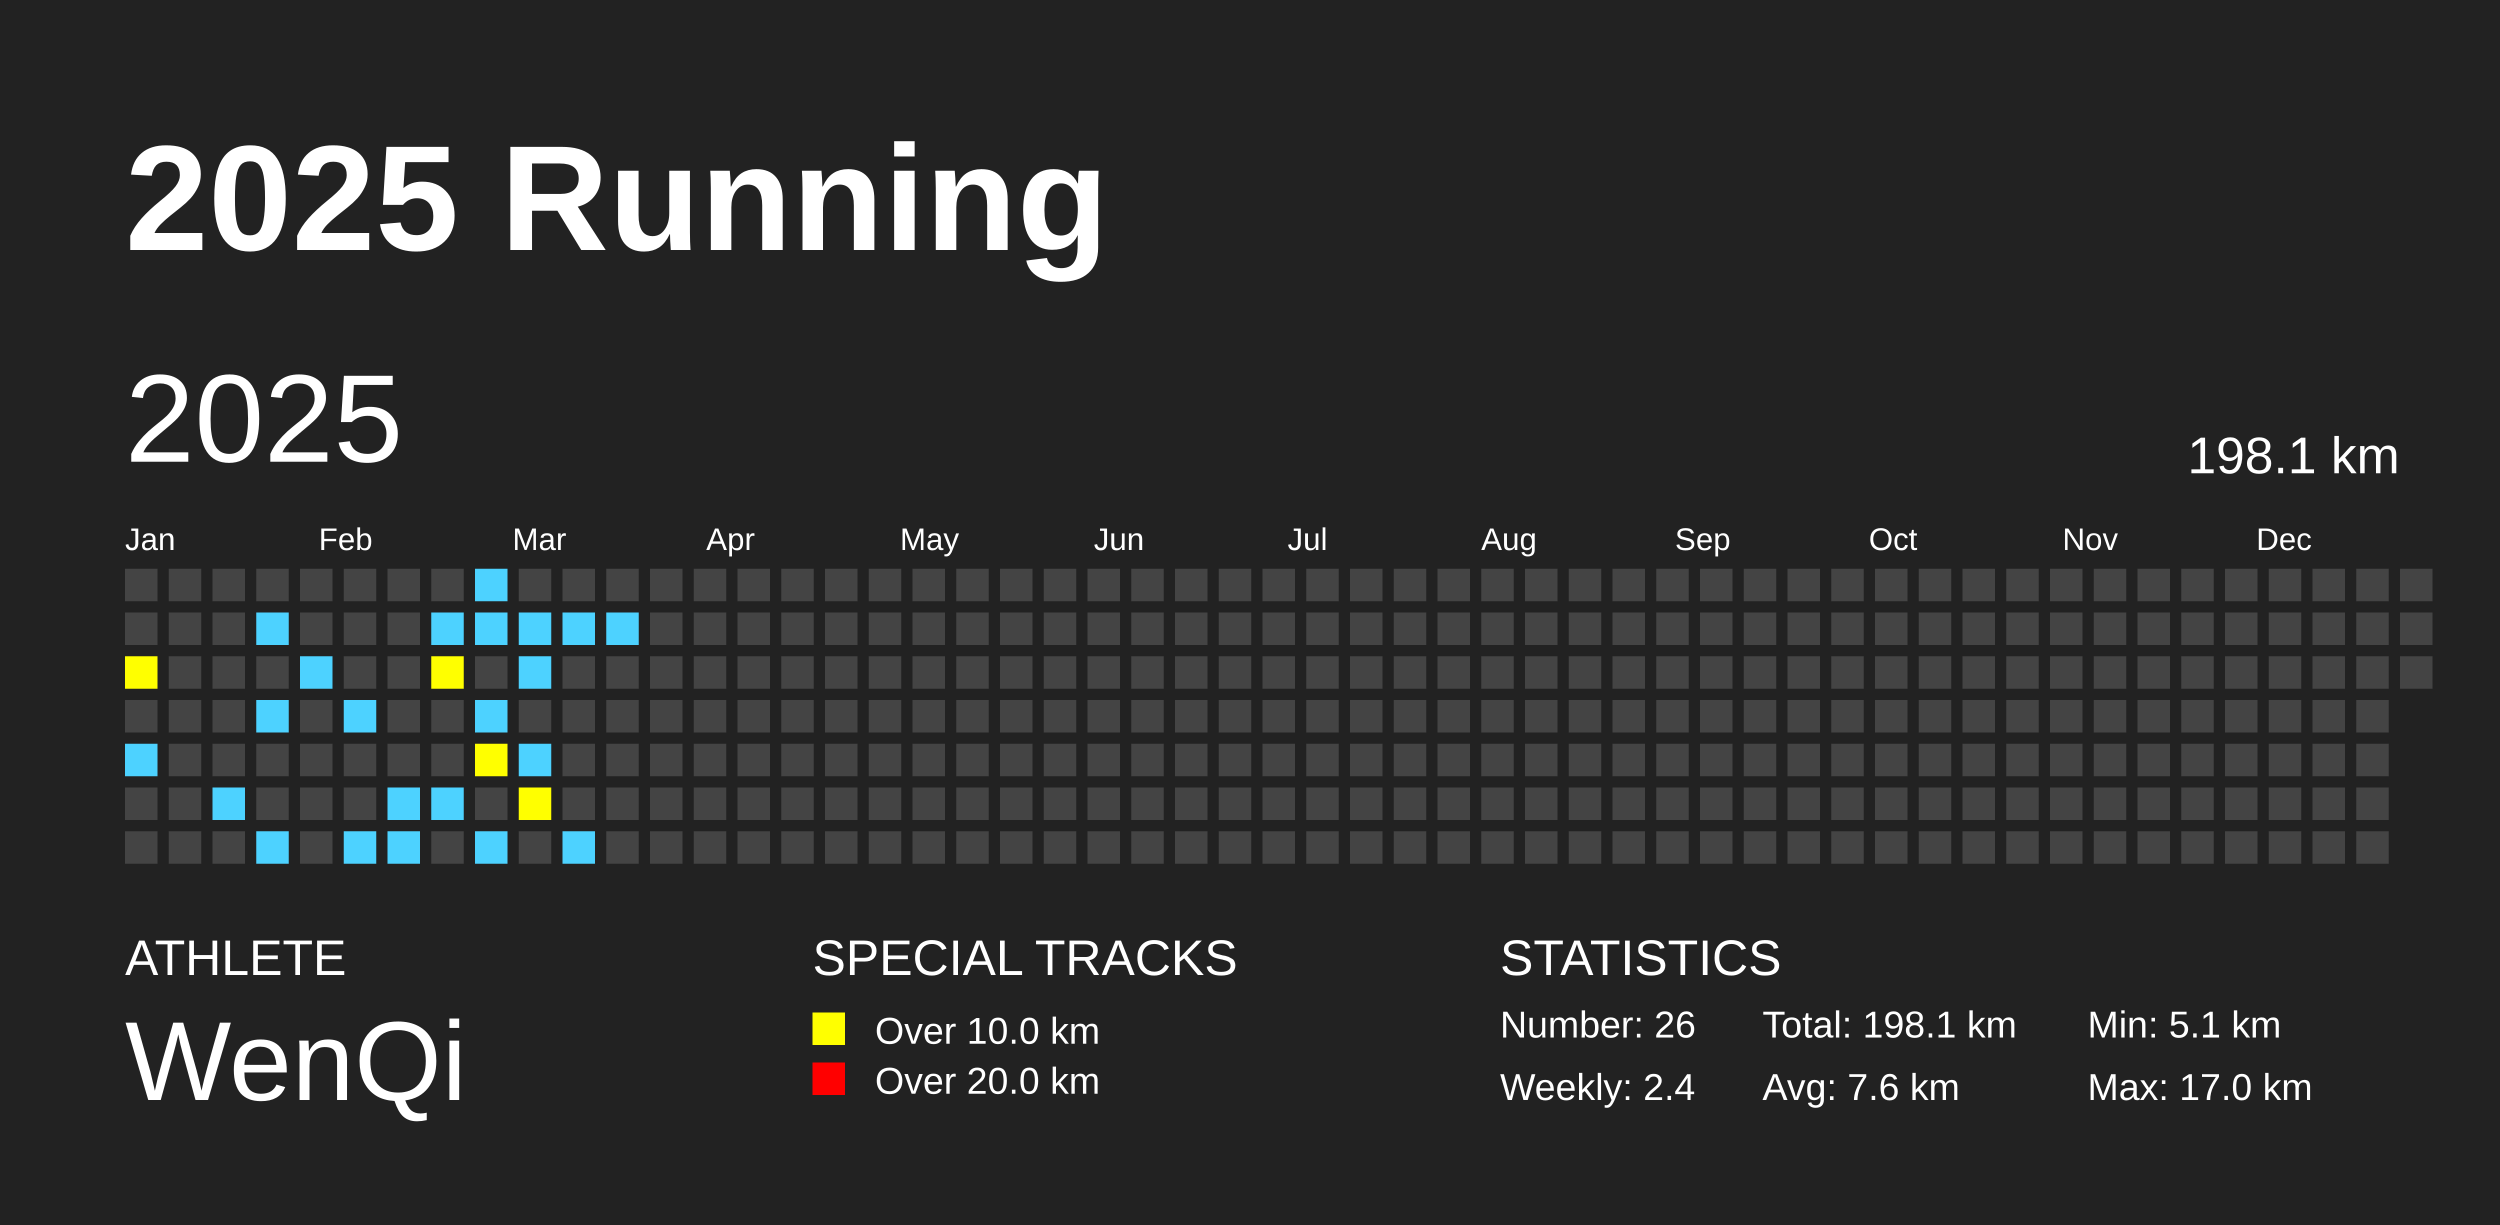
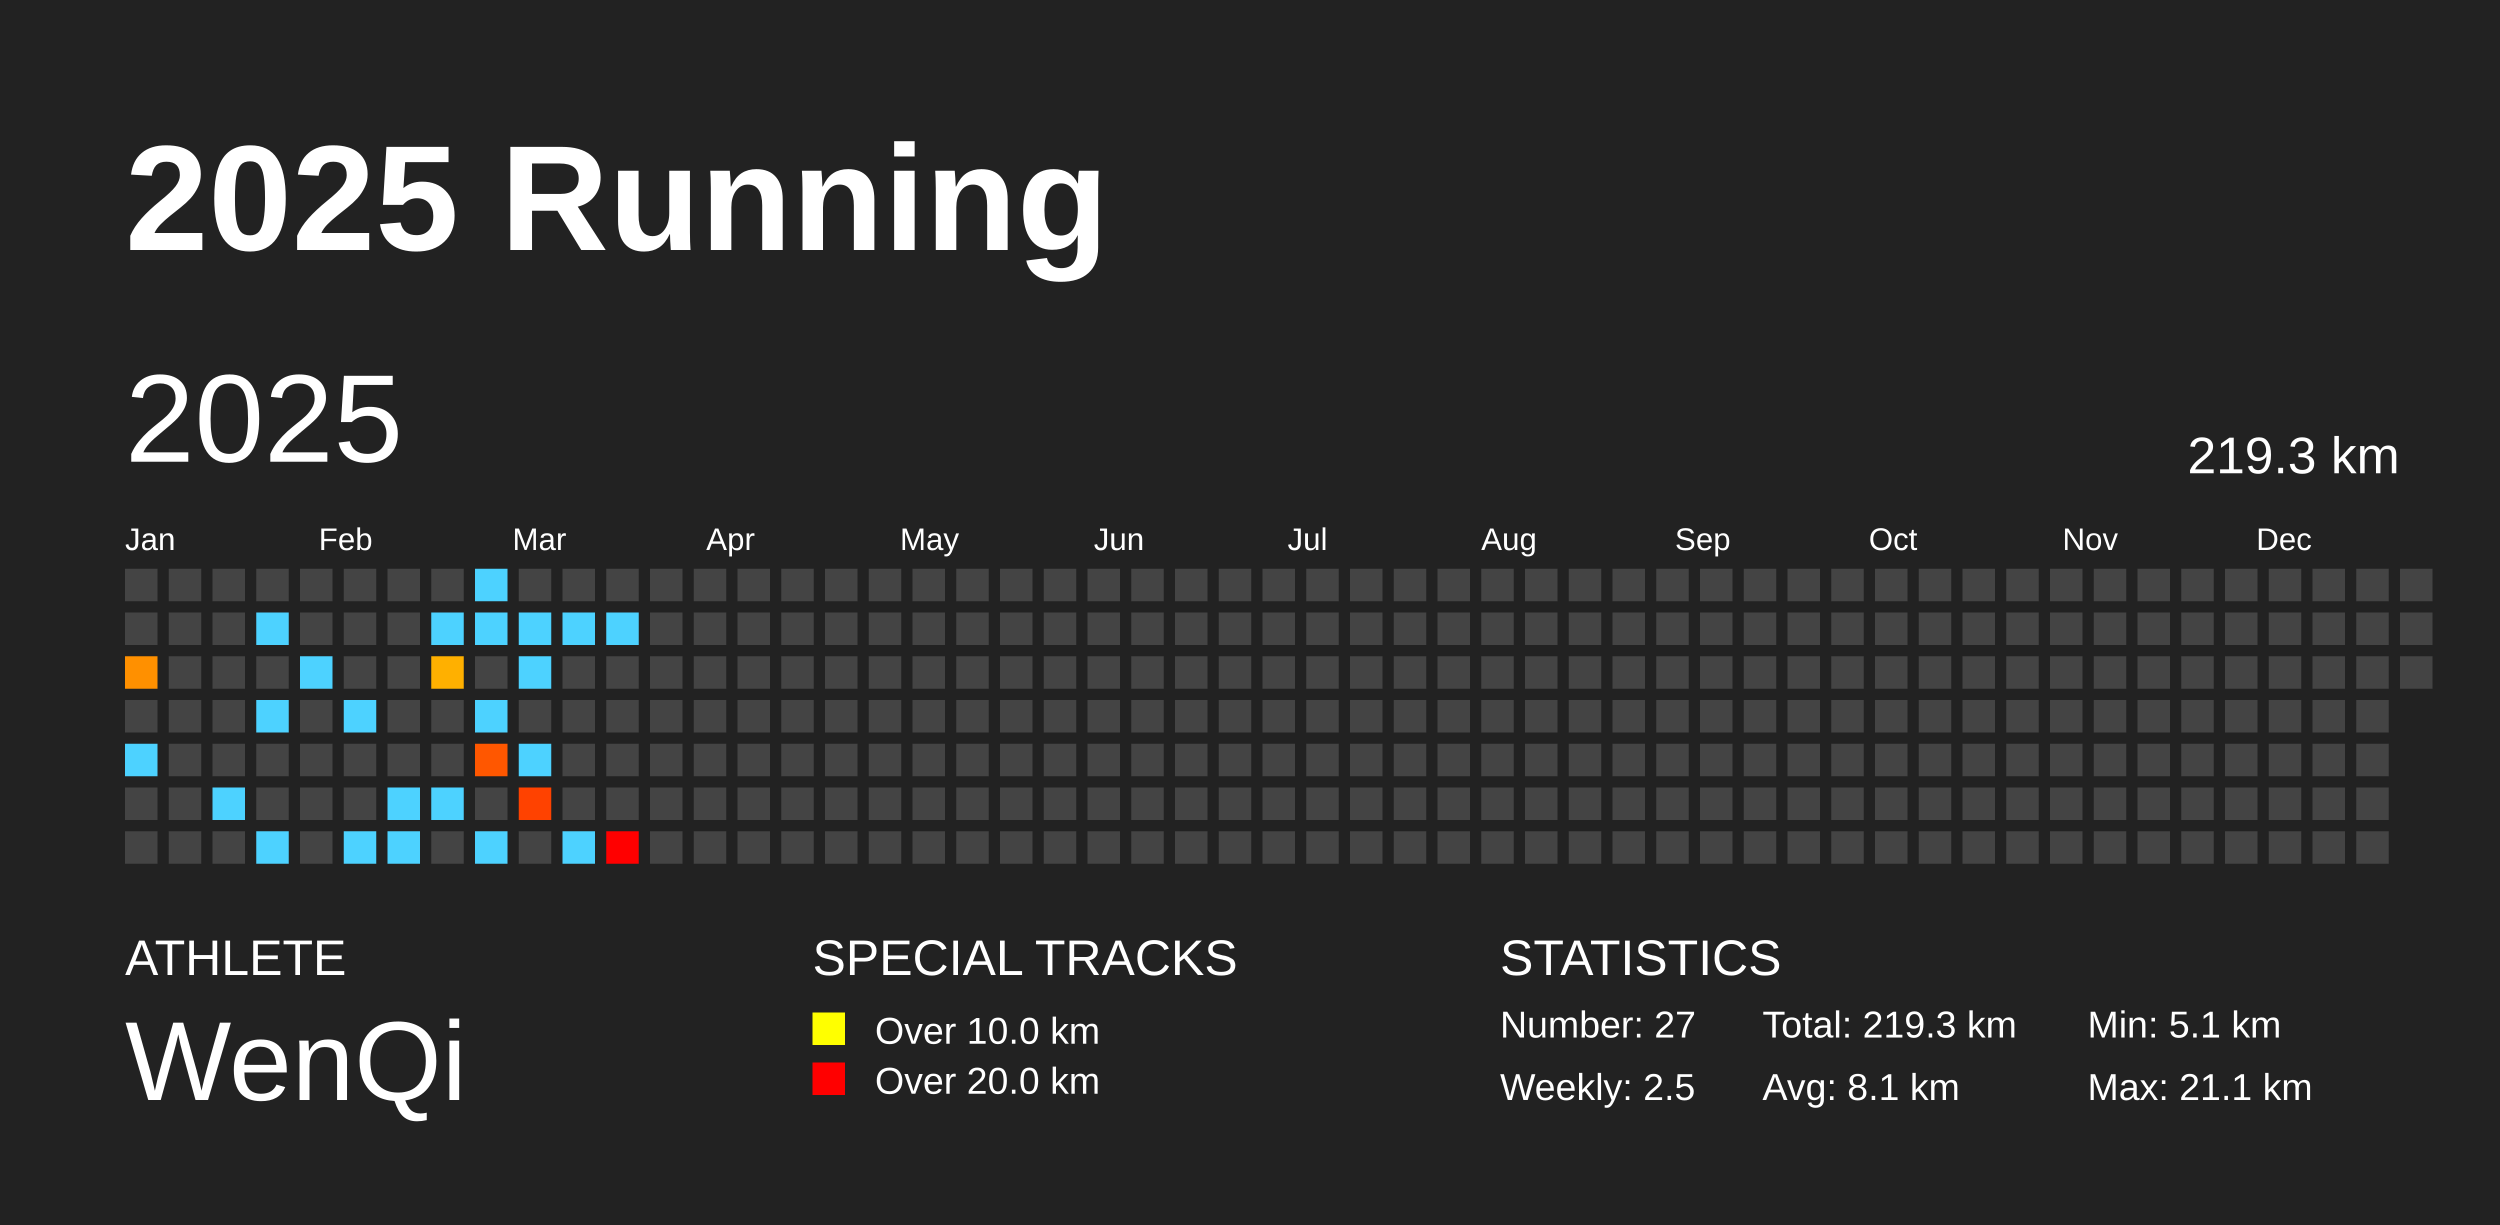
<svg xmlns="http://www.w3.org/2000/svg" baseProfile="full" height="98mm" version="1.1" viewBox="0,0,200,98" width="200mm">
  <defs />
  <rect fill="#222222" height="98" width="200" x="0" y="0" />
  <text fill="#FFFFFF" style="font-size:12px; font-family:Arial; font-weight:bold;" x="10" y="20">2025 Running</text>
  <text fill="#FFFFFF" style="font-size:4px; font-family:Arial" x="10" y="78">ATHLETE</text>
  <text fill="#FFFFFF" style="font-size:9px; font-family:Arial" x="10" y="88">WenQi</text>
  <text fill="#FFFFFF" style="font-size:4px; font-family:Arial" x="65" y="78">SPECIAL TRACKS</text>
  <rect fill="yellow" height="2.6" width="2.6" x="65" y="81" />
  <text fill="#FFFFFF" style="font-size:3px; font-family:Arial" x="70" y="83.5">Over 10.0 km</text>
  <rect fill="red" height="2.6" width="2.6" x="65" y="85" />
  <text fill="#FFFFFF" style="font-size:3px; font-family:Arial" x="70" y="87.5">Over 20.0 km</text>
  <text fill="#FFFFFF" style="font-size:4px; font-family:Arial" x="120" y="78">STATISTICS</text>
-   <text fill="#FFFFFF" style="font-size:3px; font-family:Arial" x="120" y="83">Number: 26</text>
-   <text fill="#FFFFFF" style="font-size:3px; font-family:Arial" x="120" y="88">Weekly: 2.4</text>
-   <text fill="#FFFFFF" style="font-size:3px; font-family:Arial" x="141" y="83">Total: 198.1 km</text>
-   <text fill="#FFFFFF" style="font-size:3px; font-family:Arial" x="141" y="88">Avg: 7.6 km</text>
+   <text fill="#FFFFFF" style="font-size:3px; font-family:Arial" x="120" y="83">Number: 27</text>
+   <text fill="#FFFFFF" style="font-size:3px; font-family:Arial" x="120" y="88">Weekly: 2.5</text>
+   <text fill="#FFFFFF" style="font-size:3px; font-family:Arial" x="141" y="83">Total: 219.3 km</text>
+   <text fill="#FFFFFF" style="font-size:3px; font-family:Arial" x="141" y="88">Avg: 8.1 km</text>
  <text fill="#FFFFFF" style="font-size:3px; font-family:Arial" x="167" y="83">Min: 5.1 km</text>
-   <text fill="#FFFFFF" style="font-size:3px; font-family:Arial" x="167" y="88">Max: 17.0 km</text>
+   <text fill="#FFFFFF" style="font-size:3px; font-family:Arial" x="167" y="88">Max: 21.1 km</text>
  <text dominant-baseline="hanging" fill="#FFFFFF" style="font-size:10.0px; font-family:Arial;" x="10" y="30">2025</text>
-   <text dominant-baseline="hanging" fill="#FFFFFF" style="font-size:4.125px; font-family:Arial;" x="175" y="35">198.1 km</text>
+   <text dominant-baseline="hanging" fill="#FFFFFF" style="font-size:4.125px; font-family:Arial;" x="175" y="35">219.3 km</text>
  <text fill="#FFFFFF" style="font-size:2.5px; font-family:Arial" x="10.0" y="44">Jan</text>
  <text fill="#FFFFFF" style="font-size:2.5px; font-family:Arial" x="25.5" y="44">Feb</text>
  <text fill="#FFFFFF" style="font-size:2.5px; font-family:Arial" x="41.0" y="44">Mar</text>
  <text fill="#FFFFFF" style="font-size:2.5px; font-family:Arial" x="56.5" y="44">Apr</text>
  <text fill="#FFFFFF" style="font-size:2.5px; font-family:Arial" x="72.0" y="44">May</text>
  <text fill="#FFFFFF" style="font-size:2.5px; font-family:Arial" x="87.5" y="44">Jun</text>
  <text fill="#FFFFFF" style="font-size:2.5px; font-family:Arial" x="103.0" y="44">Jul</text>
  <text fill="#FFFFFF" style="font-size:2.5px; font-family:Arial" x="118.5" y="44">Aug</text>
  <text fill="#FFFFFF" style="font-size:2.5px; font-family:Arial" x="134.0" y="44">Sep</text>
  <text fill="#FFFFFF" style="font-size:2.5px; font-family:Arial" x="149.5" y="44">Oct</text>
  <text fill="#FFFFFF" style="font-size:2.5px; font-family:Arial" x="165.0" y="44">Nov</text>
  <text fill="#FFFFFF" style="font-size:2.5px; font-family:Arial" x="180.5" y="44">Dec</text>
  <rect fill="#444444" height="2.6" width="2.6" x="10.0" y="45.5" />
  <rect fill="#444444" height="2.6" width="2.6" x="10.0" y="49.0" />
-   <rect fill="yellow" height="2.6" width="2.6" x="10.0" y="52.5" />
+   <rect fill="#ff9000" height="2.6" width="2.6" x="10.0" y="52.5" />
  <rect fill="#444444" height="2.6" width="2.6" x="10.0" y="56.0" />
-   <rect fill="#4DD2FF" height="2.6" width="2.6" x="10.0" y="59.5" />
+   <rect fill="#4dd2ff" height="2.6" width="2.6" x="10.0" y="59.5" />
  <rect fill="#444444" height="2.6" width="2.6" x="10.0" y="63.0" />
  <rect fill="#444444" height="2.6" width="2.6" x="10.0" y="66.5" />
  <rect fill="#444444" height="2.6" width="2.6" x="13.5" y="45.5" />
  <rect fill="#444444" height="2.6" width="2.6" x="13.5" y="49.0" />
  <rect fill="#444444" height="2.6" width="2.6" x="13.5" y="52.5" />
  <rect fill="#444444" height="2.6" width="2.6" x="13.5" y="56.0" />
  <rect fill="#444444" height="2.6" width="2.6" x="13.5" y="59.5" />
  <rect fill="#444444" height="2.6" width="2.6" x="13.5" y="63.0" />
  <rect fill="#444444" height="2.6" width="2.6" x="13.5" y="66.5" />
  <rect fill="#444444" height="2.6" width="2.6" x="17.0" y="45.5" />
  <rect fill="#444444" height="2.6" width="2.6" x="17.0" y="49.0" />
  <rect fill="#444444" height="2.6" width="2.6" x="17.0" y="52.5" />
  <rect fill="#444444" height="2.6" width="2.6" x="17.0" y="56.0" />
  <rect fill="#444444" height="2.6" width="2.6" x="17.0" y="59.5" />
-   <rect fill="#4DD2FF" height="2.6" width="2.6" x="17.0" y="63.0" />
+   <rect fill="#4dd2ff" height="2.6" width="2.6" x="17.0" y="63.0" />
  <rect fill="#444444" height="2.6" width="2.6" x="17.0" y="66.5" />
  <rect fill="#444444" height="2.6" width="2.6" x="20.5" y="45.5" />
-   <rect fill="#4DD2FF" height="2.6" width="2.6" x="20.5" y="49.0" />
+   <rect fill="#4dd2ff" height="2.6" width="2.6" x="20.5" y="49.0" />
  <rect fill="#444444" height="2.6" width="2.6" x="20.5" y="52.5" />
-   <rect fill="#4DD2FF" height="2.6" width="2.6" x="20.5" y="56.0" />
+   <rect fill="#4dd2ff" height="2.6" width="2.6" x="20.5" y="56.0" />
  <rect fill="#444444" height="2.6" width="2.6" x="20.5" y="59.5" />
  <rect fill="#444444" height="2.6" width="2.6" x="20.5" y="63.0" />
-   <rect fill="#4DD2FF" height="2.6" width="2.6" x="20.5" y="66.5" />
+   <rect fill="#4dd2ff" height="2.6" width="2.6" x="20.5" y="66.5" />
  <rect fill="#444444" height="2.6" width="2.6" x="24.0" y="45.5" />
  <rect fill="#444444" height="2.6" width="2.6" x="24.0" y="49.0" />
-   <rect fill="#4DD2FF" height="2.6" width="2.6" x="24.0" y="52.5" />
+   <rect fill="#4dd2ff" height="2.6" width="2.6" x="24.0" y="52.5" />
  <rect fill="#444444" height="2.6" width="2.6" x="24.0" y="56.0" />
  <rect fill="#444444" height="2.6" width="2.6" x="24.0" y="59.5" />
  <rect fill="#444444" height="2.6" width="2.6" x="24.0" y="63.0" />
  <rect fill="#444444" height="2.6" width="2.6" x="24.0" y="66.5" />
  <rect fill="#444444" height="2.6" width="2.6" x="27.5" y="45.5" />
  <rect fill="#444444" height="2.6" width="2.6" x="27.5" y="49.0" />
  <rect fill="#444444" height="2.6" width="2.6" x="27.5" y="52.5" />
-   <rect fill="#4DD2FF" height="2.6" width="2.6" x="27.5" y="56.0" />
+   <rect fill="#4dd2ff" height="2.6" width="2.6" x="27.5" y="56.0" />
  <rect fill="#444444" height="2.6" width="2.6" x="27.5" y="59.5" />
  <rect fill="#444444" height="2.6" width="2.6" x="27.5" y="63.0" />
-   <rect fill="#4DD2FF" height="2.6" width="2.6" x="27.5" y="66.5" />
+   <rect fill="#4dd2ff" height="2.6" width="2.6" x="27.5" y="66.5" />
  <rect fill="#444444" height="2.6" width="2.6" x="31.0" y="45.5" />
  <rect fill="#444444" height="2.6" width="2.6" x="31.0" y="49.0" />
  <rect fill="#444444" height="2.6" width="2.6" x="31.0" y="52.5" />
  <rect fill="#444444" height="2.6" width="2.6" x="31.0" y="56.0" />
  <rect fill="#444444" height="2.6" width="2.6" x="31.0" y="59.5" />
-   <rect fill="#4DD2FF" height="2.6" width="2.6" x="31.0" y="63.0" />
-   <rect fill="#4DD2FF" height="2.6" width="2.6" x="31.0" y="66.5" />
+   <rect fill="#4dd2ff" height="2.6" width="2.6" x="31.0" y="63.0" />
+   <rect fill="#4dd2ff" height="2.6" width="2.6" x="31.0" y="66.5" />
  <rect fill="#444444" height="2.6" width="2.6" x="34.5" y="45.5" />
-   <rect fill="#4DD2FF" height="2.6" width="2.6" x="34.5" y="49.0" />
-   <rect fill="yellow" height="2.6" width="2.6" x="34.5" y="52.5" />
+   <rect fill="#4dd2ff" height="2.6" width="2.6" x="34.5" y="49.0" />
+   <rect fill="#ffb000" height="2.6" width="2.6" x="34.5" y="52.5" />
  <rect fill="#444444" height="2.6" width="2.6" x="34.5" y="56.0" />
  <rect fill="#444444" height="2.6" width="2.6" x="34.5" y="59.5" />
-   <rect fill="#4DD2FF" height="2.6" width="2.6" x="34.5" y="63.0" />
+   <rect fill="#4dd2ff" height="2.6" width="2.6" x="34.5" y="63.0" />
  <rect fill="#444444" height="2.6" width="2.6" x="34.5" y="66.5" />
-   <rect fill="#4DD2FF" height="2.6" width="2.6" x="38.0" y="45.5" />
-   <rect fill="#4DD2FF" height="2.6" width="2.6" x="38.0" y="49.0" />
+   <rect fill="#4dd2ff" height="2.6" width="2.6" x="38.0" y="45.5" />
+   <rect fill="#4dd2ff" height="2.6" width="2.6" x="38.0" y="49.0" />
  <rect fill="#444444" height="2.6" width="2.6" x="38.0" y="52.5" />
-   <rect fill="#4DD2FF" height="2.6" width="2.6" x="38.0" y="56.0" />
-   <rect fill="yellow" height="2.6" width="2.6" x="38.0" y="59.5" />
+   <rect fill="#4dd2ff" height="2.6" width="2.6" x="38.0" y="56.0" />
+   <rect fill="#ff5700" height="2.6" width="2.6" x="38.0" y="59.5" />
  <rect fill="#444444" height="2.6" width="2.6" x="38.0" y="63.0" />
-   <rect fill="#4DD2FF" height="2.6" width="2.6" x="38.0" y="66.5" />
+   <rect fill="#4dd2ff" height="2.6" width="2.6" x="38.0" y="66.5" />
  <rect fill="#444444" height="2.6" width="2.6" x="41.5" y="45.5" />
-   <rect fill="#4DD2FF" height="2.6" width="2.6" x="41.5" y="49.0" />
-   <rect fill="#4DD2FF" height="2.6" width="2.6" x="41.5" y="52.5" />
+   <rect fill="#4dd2ff" height="2.6" width="2.6" x="41.5" y="49.0" />
+   <rect fill="#4dd2ff" height="2.6" width="2.6" x="41.5" y="52.5" />
  <rect fill="#444444" height="2.6" width="2.6" x="41.5" y="56.0" />
-   <rect fill="#4DD2FF" height="2.6" width="2.6" x="41.5" y="59.5" />
-   <rect fill="yellow" height="2.6" width="2.6" x="41.5" y="63.0" />
+   <rect fill="#4dd2ff" height="2.6" width="2.6" x="41.5" y="59.5" />
+   <rect fill="#ff4200" height="2.6" width="2.6" x="41.5" y="63.0" />
  <rect fill="#444444" height="2.6" width="2.6" x="41.5" y="66.5" />
  <rect fill="#444444" height="2.6" width="2.6" x="45.0" y="45.5" />
-   <rect fill="#4DD2FF" height="2.6" width="2.6" x="45.0" y="49.0" />
+   <rect fill="#4dd2ff" height="2.6" width="2.6" x="45.0" y="49.0" />
  <rect fill="#444444" height="2.6" width="2.6" x="45.0" y="52.5" />
  <rect fill="#444444" height="2.6" width="2.6" x="45.0" y="56.0" />
  <rect fill="#444444" height="2.6" width="2.6" x="45.0" y="59.5" />
  <rect fill="#444444" height="2.6" width="2.6" x="45.0" y="63.0" />
-   <rect fill="#4DD2FF" height="2.6" width="2.6" x="45.0" y="66.5" />
+   <rect fill="#4dd2ff" height="2.6" width="2.6" x="45.0" y="66.5" />
  <rect fill="#444444" height="2.6" width="2.6" x="48.5" y="45.5" />
-   <rect fill="#4DD2FF" height="2.6" width="2.6" x="48.5" y="49.0" />
+   <rect fill="#4dd2ff" height="2.6" width="2.6" x="48.5" y="49.0" />
  <rect fill="#444444" height="2.6" width="2.6" x="48.5" y="52.5" />
  <rect fill="#444444" height="2.6" width="2.6" x="48.5" y="56.0" />
  <rect fill="#444444" height="2.6" width="2.6" x="48.5" y="59.5" />
  <rect fill="#444444" height="2.6" width="2.6" x="48.5" y="63.0" />
-   <rect fill="#444444" height="2.6" width="2.6" x="48.5" y="66.5" />
+   <rect fill="red" height="2.6" width="2.6" x="48.5" y="66.5" />
  <rect fill="#444444" height="2.6" width="2.6" x="52.0" y="45.5" />
  <rect fill="#444444" height="2.6" width="2.6" x="52.0" y="49.0" />
  <rect fill="#444444" height="2.6" width="2.6" x="52.0" y="52.5" />
  <rect fill="#444444" height="2.6" width="2.6" x="52.0" y="56.0" />
  <rect fill="#444444" height="2.6" width="2.6" x="52.0" y="59.5" />
  <rect fill="#444444" height="2.6" width="2.6" x="52.0" y="63.0" />
  <rect fill="#444444" height="2.6" width="2.6" x="52.0" y="66.5" />
  <rect fill="#444444" height="2.6" width="2.6" x="55.5" y="45.5" />
  <rect fill="#444444" height="2.6" width="2.6" x="55.5" y="49.0" />
  <rect fill="#444444" height="2.6" width="2.6" x="55.5" y="52.5" />
  <rect fill="#444444" height="2.6" width="2.6" x="55.5" y="56.0" />
  <rect fill="#444444" height="2.6" width="2.6" x="55.5" y="59.5" />
  <rect fill="#444444" height="2.6" width="2.6" x="55.5" y="63.0" />
  <rect fill="#444444" height="2.6" width="2.6" x="55.5" y="66.5" />
  <rect fill="#444444" height="2.6" width="2.6" x="59.0" y="45.5" />
  <rect fill="#444444" height="2.6" width="2.6" x="59.0" y="49.0" />
  <rect fill="#444444" height="2.6" width="2.6" x="59.0" y="52.5" />
  <rect fill="#444444" height="2.6" width="2.6" x="59.0" y="56.0" />
  <rect fill="#444444" height="2.6" width="2.6" x="59.0" y="59.5" />
  <rect fill="#444444" height="2.6" width="2.6" x="59.0" y="63.0" />
  <rect fill="#444444" height="2.6" width="2.6" x="59.0" y="66.5" />
  <rect fill="#444444" height="2.6" width="2.6" x="62.5" y="45.5" />
  <rect fill="#444444" height="2.6" width="2.6" x="62.5" y="49.0" />
  <rect fill="#444444" height="2.6" width="2.6" x="62.5" y="52.5" />
  <rect fill="#444444" height="2.6" width="2.6" x="62.5" y="56.0" />
  <rect fill="#444444" height="2.6" width="2.6" x="62.5" y="59.5" />
  <rect fill="#444444" height="2.6" width="2.6" x="62.5" y="63.0" />
  <rect fill="#444444" height="2.6" width="2.6" x="62.5" y="66.5" />
  <rect fill="#444444" height="2.6" width="2.6" x="66.0" y="45.5" />
  <rect fill="#444444" height="2.6" width="2.6" x="66.0" y="49.0" />
  <rect fill="#444444" height="2.6" width="2.6" x="66.0" y="52.5" />
  <rect fill="#444444" height="2.6" width="2.6" x="66.0" y="56.0" />
  <rect fill="#444444" height="2.6" width="2.6" x="66.0" y="59.5" />
  <rect fill="#444444" height="2.6" width="2.6" x="66.0" y="63.0" />
  <rect fill="#444444" height="2.6" width="2.6" x="66.0" y="66.5" />
  <rect fill="#444444" height="2.6" width="2.6" x="69.5" y="45.5" />
  <rect fill="#444444" height="2.6" width="2.6" x="69.5" y="49.0" />
  <rect fill="#444444" height="2.6" width="2.6" x="69.5" y="52.5" />
  <rect fill="#444444" height="2.6" width="2.6" x="69.5" y="56.0" />
  <rect fill="#444444" height="2.6" width="2.6" x="69.5" y="59.5" />
  <rect fill="#444444" height="2.6" width="2.6" x="69.5" y="63.0" />
  <rect fill="#444444" height="2.6" width="2.6" x="69.5" y="66.5" />
  <rect fill="#444444" height="2.6" width="2.6" x="73.0" y="45.5" />
  <rect fill="#444444" height="2.6" width="2.6" x="73.0" y="49.0" />
  <rect fill="#444444" height="2.6" width="2.6" x="73.0" y="52.5" />
  <rect fill="#444444" height="2.6" width="2.6" x="73.0" y="56.0" />
  <rect fill="#444444" height="2.6" width="2.6" x="73.0" y="59.5" />
  <rect fill="#444444" height="2.6" width="2.6" x="73.0" y="63.0" />
  <rect fill="#444444" height="2.6" width="2.6" x="73.0" y="66.5" />
  <rect fill="#444444" height="2.6" width="2.6" x="76.5" y="45.5" />
  <rect fill="#444444" height="2.6" width="2.6" x="76.5" y="49.0" />
  <rect fill="#444444" height="2.6" width="2.6" x="76.5" y="52.5" />
  <rect fill="#444444" height="2.6" width="2.6" x="76.5" y="56.0" />
  <rect fill="#444444" height="2.6" width="2.6" x="76.5" y="59.5" />
  <rect fill="#444444" height="2.6" width="2.6" x="76.5" y="63.0" />
  <rect fill="#444444" height="2.6" width="2.6" x="76.5" y="66.5" />
  <rect fill="#444444" height="2.6" width="2.6" x="80.0" y="45.5" />
  <rect fill="#444444" height="2.6" width="2.6" x="80.0" y="49.0" />
  <rect fill="#444444" height="2.6" width="2.6" x="80.0" y="52.5" />
  <rect fill="#444444" height="2.6" width="2.6" x="80.0" y="56.0" />
  <rect fill="#444444" height="2.6" width="2.6" x="80.0" y="59.5" />
  <rect fill="#444444" height="2.6" width="2.6" x="80.0" y="63.0" />
  <rect fill="#444444" height="2.6" width="2.6" x="80.0" y="66.5" />
  <rect fill="#444444" height="2.6" width="2.6" x="83.5" y="45.5" />
  <rect fill="#444444" height="2.6" width="2.6" x="83.5" y="49.0" />
  <rect fill="#444444" height="2.6" width="2.6" x="83.5" y="52.5" />
  <rect fill="#444444" height="2.6" width="2.6" x="83.5" y="56.0" />
  <rect fill="#444444" height="2.6" width="2.6" x="83.5" y="59.5" />
  <rect fill="#444444" height="2.6" width="2.6" x="83.5" y="63.0" />
  <rect fill="#444444" height="2.6" width="2.6" x="83.5" y="66.5" />
  <rect fill="#444444" height="2.6" width="2.6" x="87.0" y="45.5" />
  <rect fill="#444444" height="2.6" width="2.6" x="87.0" y="49.0" />
  <rect fill="#444444" height="2.6" width="2.6" x="87.0" y="52.5" />
  <rect fill="#444444" height="2.6" width="2.6" x="87.0" y="56.0" />
  <rect fill="#444444" height="2.6" width="2.6" x="87.0" y="59.5" />
  <rect fill="#444444" height="2.6" width="2.6" x="87.0" y="63.0" />
  <rect fill="#444444" height="2.6" width="2.6" x="87.0" y="66.5" />
  <rect fill="#444444" height="2.6" width="2.6" x="90.5" y="45.5" />
  <rect fill="#444444" height="2.6" width="2.6" x="90.5" y="49.0" />
  <rect fill="#444444" height="2.6" width="2.6" x="90.5" y="52.5" />
  <rect fill="#444444" height="2.6" width="2.6" x="90.5" y="56.0" />
  <rect fill="#444444" height="2.6" width="2.6" x="90.5" y="59.5" />
  <rect fill="#444444" height="2.6" width="2.6" x="90.5" y="63.0" />
  <rect fill="#444444" height="2.6" width="2.6" x="90.5" y="66.5" />
  <rect fill="#444444" height="2.6" width="2.6" x="94.0" y="45.5" />
  <rect fill="#444444" height="2.6" width="2.6" x="94.0" y="49.0" />
  <rect fill="#444444" height="2.6" width="2.6" x="94.0" y="52.5" />
  <rect fill="#444444" height="2.6" width="2.6" x="94.0" y="56.0" />
  <rect fill="#444444" height="2.6" width="2.6" x="94.0" y="59.5" />
  <rect fill="#444444" height="2.6" width="2.6" x="94.0" y="63.0" />
  <rect fill="#444444" height="2.6" width="2.6" x="94.0" y="66.5" />
  <rect fill="#444444" height="2.6" width="2.6" x="97.5" y="45.5" />
  <rect fill="#444444" height="2.6" width="2.6" x="97.5" y="49.0" />
  <rect fill="#444444" height="2.6" width="2.6" x="97.5" y="52.5" />
  <rect fill="#444444" height="2.6" width="2.6" x="97.5" y="56.0" />
  <rect fill="#444444" height="2.6" width="2.6" x="97.5" y="59.5" />
  <rect fill="#444444" height="2.6" width="2.6" x="97.5" y="63.0" />
  <rect fill="#444444" height="2.6" width="2.6" x="97.5" y="66.5" />
  <rect fill="#444444" height="2.6" width="2.6" x="101.0" y="45.5" />
  <rect fill="#444444" height="2.6" width="2.6" x="101.0" y="49.0" />
  <rect fill="#444444" height="2.6" width="2.6" x="101.0" y="52.5" />
  <rect fill="#444444" height="2.6" width="2.6" x="101.0" y="56.0" />
  <rect fill="#444444" height="2.6" width="2.6" x="101.0" y="59.5" />
  <rect fill="#444444" height="2.6" width="2.6" x="101.0" y="63.0" />
  <rect fill="#444444" height="2.6" width="2.6" x="101.0" y="66.5" />
  <rect fill="#444444" height="2.6" width="2.6" x="104.5" y="45.5" />
  <rect fill="#444444" height="2.6" width="2.6" x="104.5" y="49.0" />
  <rect fill="#444444" height="2.6" width="2.6" x="104.5" y="52.5" />
  <rect fill="#444444" height="2.6" width="2.6" x="104.5" y="56.0" />
  <rect fill="#444444" height="2.6" width="2.6" x="104.5" y="59.5" />
  <rect fill="#444444" height="2.6" width="2.6" x="104.5" y="63.0" />
  <rect fill="#444444" height="2.6" width="2.6" x="104.5" y="66.5" />
  <rect fill="#444444" height="2.6" width="2.6" x="108.0" y="45.5" />
  <rect fill="#444444" height="2.6" width="2.6" x="108.0" y="49.0" />
  <rect fill="#444444" height="2.6" width="2.6" x="108.0" y="52.5" />
  <rect fill="#444444" height="2.6" width="2.6" x="108.0" y="56.0" />
  <rect fill="#444444" height="2.6" width="2.6" x="108.0" y="59.5" />
  <rect fill="#444444" height="2.6" width="2.6" x="108.0" y="63.0" />
  <rect fill="#444444" height="2.6" width="2.6" x="108.0" y="66.5" />
  <rect fill="#444444" height="2.6" width="2.6" x="111.5" y="45.5" />
  <rect fill="#444444" height="2.6" width="2.6" x="111.5" y="49.0" />
  <rect fill="#444444" height="2.6" width="2.6" x="111.5" y="52.5" />
  <rect fill="#444444" height="2.6" width="2.6" x="111.5" y="56.0" />
  <rect fill="#444444" height="2.6" width="2.6" x="111.5" y="59.5" />
  <rect fill="#444444" height="2.6" width="2.6" x="111.5" y="63.0" />
  <rect fill="#444444" height="2.6" width="2.6" x="111.5" y="66.5" />
  <rect fill="#444444" height="2.6" width="2.6" x="115.0" y="45.5" />
  <rect fill="#444444" height="2.6" width="2.6" x="115.0" y="49.0" />
  <rect fill="#444444" height="2.6" width="2.6" x="115.0" y="52.5" />
  <rect fill="#444444" height="2.6" width="2.6" x="115.0" y="56.0" />
  <rect fill="#444444" height="2.6" width="2.6" x="115.0" y="59.5" />
  <rect fill="#444444" height="2.6" width="2.6" x="115.0" y="63.0" />
  <rect fill="#444444" height="2.6" width="2.6" x="115.0" y="66.5" />
  <rect fill="#444444" height="2.6" width="2.6" x="118.5" y="45.5" />
  <rect fill="#444444" height="2.6" width="2.6" x="118.5" y="49.0" />
  <rect fill="#444444" height="2.6" width="2.6" x="118.5" y="52.5" />
  <rect fill="#444444" height="2.6" width="2.6" x="118.5" y="56.0" />
  <rect fill="#444444" height="2.6" width="2.6" x="118.5" y="59.5" />
  <rect fill="#444444" height="2.6" width="2.6" x="118.5" y="63.0" />
  <rect fill="#444444" height="2.6" width="2.6" x="118.5" y="66.5" />
  <rect fill="#444444" height="2.6" width="2.6" x="122.0" y="45.5" />
  <rect fill="#444444" height="2.6" width="2.6" x="122.0" y="49.0" />
  <rect fill="#444444" height="2.6" width="2.6" x="122.0" y="52.5" />
  <rect fill="#444444" height="2.6" width="2.6" x="122.0" y="56.0" />
  <rect fill="#444444" height="2.6" width="2.6" x="122.0" y="59.5" />
  <rect fill="#444444" height="2.6" width="2.6" x="122.0" y="63.0" />
  <rect fill="#444444" height="2.6" width="2.6" x="122.0" y="66.5" />
  <rect fill="#444444" height="2.6" width="2.6" x="125.5" y="45.5" />
  <rect fill="#444444" height="2.6" width="2.6" x="125.5" y="49.0" />
  <rect fill="#444444" height="2.6" width="2.6" x="125.5" y="52.5" />
  <rect fill="#444444" height="2.6" width="2.6" x="125.5" y="56.0" />
  <rect fill="#444444" height="2.6" width="2.6" x="125.5" y="59.5" />
  <rect fill="#444444" height="2.6" width="2.6" x="125.5" y="63.0" />
  <rect fill="#444444" height="2.6" width="2.6" x="125.5" y="66.5" />
  <rect fill="#444444" height="2.6" width="2.6" x="129.0" y="45.5" />
  <rect fill="#444444" height="2.6" width="2.6" x="129.0" y="49.0" />
  <rect fill="#444444" height="2.6" width="2.6" x="129.0" y="52.5" />
  <rect fill="#444444" height="2.6" width="2.6" x="129.0" y="56.0" />
  <rect fill="#444444" height="2.6" width="2.6" x="129.0" y="59.5" />
  <rect fill="#444444" height="2.6" width="2.6" x="129.0" y="63.0" />
  <rect fill="#444444" height="2.6" width="2.6" x="129.0" y="66.5" />
  <rect fill="#444444" height="2.6" width="2.6" x="132.5" y="45.5" />
  <rect fill="#444444" height="2.6" width="2.6" x="132.5" y="49.0" />
  <rect fill="#444444" height="2.6" width="2.6" x="132.5" y="52.5" />
  <rect fill="#444444" height="2.6" width="2.6" x="132.5" y="56.0" />
  <rect fill="#444444" height="2.6" width="2.6" x="132.5" y="59.5" />
  <rect fill="#444444" height="2.6" width="2.6" x="132.5" y="63.0" />
  <rect fill="#444444" height="2.6" width="2.6" x="132.5" y="66.5" />
  <rect fill="#444444" height="2.6" width="2.6" x="136.0" y="45.5" />
  <rect fill="#444444" height="2.6" width="2.6" x="136.0" y="49.0" />
  <rect fill="#444444" height="2.6" width="2.6" x="136.0" y="52.5" />
  <rect fill="#444444" height="2.6" width="2.6" x="136.0" y="56.0" />
  <rect fill="#444444" height="2.6" width="2.6" x="136.0" y="59.5" />
  <rect fill="#444444" height="2.6" width="2.6" x="136.0" y="63.0" />
  <rect fill="#444444" height="2.6" width="2.6" x="136.0" y="66.5" />
  <rect fill="#444444" height="2.6" width="2.6" x="139.5" y="45.5" />
  <rect fill="#444444" height="2.6" width="2.6" x="139.5" y="49.0" />
  <rect fill="#444444" height="2.6" width="2.6" x="139.5" y="52.5" />
  <rect fill="#444444" height="2.6" width="2.6" x="139.5" y="56.0" />
  <rect fill="#444444" height="2.6" width="2.6" x="139.5" y="59.5" />
  <rect fill="#444444" height="2.6" width="2.6" x="139.5" y="63.0" />
  <rect fill="#444444" height="2.6" width="2.6" x="139.5" y="66.5" />
  <rect fill="#444444" height="2.6" width="2.6" x="143.0" y="45.5" />
  <rect fill="#444444" height="2.6" width="2.6" x="143.0" y="49.0" />
  <rect fill="#444444" height="2.6" width="2.6" x="143.0" y="52.5" />
  <rect fill="#444444" height="2.6" width="2.6" x="143.0" y="56.0" />
  <rect fill="#444444" height="2.6" width="2.6" x="143.0" y="59.5" />
  <rect fill="#444444" height="2.6" width="2.6" x="143.0" y="63.0" />
  <rect fill="#444444" height="2.6" width="2.6" x="143.0" y="66.5" />
  <rect fill="#444444" height="2.6" width="2.6" x="146.5" y="45.5" />
  <rect fill="#444444" height="2.6" width="2.6" x="146.5" y="49.0" />
  <rect fill="#444444" height="2.6" width="2.6" x="146.5" y="52.5" />
  <rect fill="#444444" height="2.6" width="2.6" x="146.5" y="56.0" />
  <rect fill="#444444" height="2.6" width="2.6" x="146.5" y="59.5" />
  <rect fill="#444444" height="2.6" width="2.6" x="146.5" y="63.0" />
  <rect fill="#444444" height="2.6" width="2.6" x="146.5" y="66.5" />
  <rect fill="#444444" height="2.6" width="2.6" x="150.0" y="45.5" />
  <rect fill="#444444" height="2.6" width="2.6" x="150.0" y="49.0" />
  <rect fill="#444444" height="2.6" width="2.6" x="150.0" y="52.5" />
  <rect fill="#444444" height="2.6" width="2.6" x="150.0" y="56.0" />
  <rect fill="#444444" height="2.6" width="2.6" x="150.0" y="59.5" />
  <rect fill="#444444" height="2.6" width="2.6" x="150.0" y="63.0" />
  <rect fill="#444444" height="2.6" width="2.6" x="150.0" y="66.5" />
  <rect fill="#444444" height="2.6" width="2.6" x="153.5" y="45.5" />
  <rect fill="#444444" height="2.6" width="2.6" x="153.5" y="49.0" />
  <rect fill="#444444" height="2.6" width="2.6" x="153.5" y="52.5" />
  <rect fill="#444444" height="2.6" width="2.6" x="153.5" y="56.0" />
  <rect fill="#444444" height="2.6" width="2.6" x="153.5" y="59.5" />
  <rect fill="#444444" height="2.6" width="2.6" x="153.5" y="63.0" />
  <rect fill="#444444" height="2.6" width="2.6" x="153.5" y="66.5" />
  <rect fill="#444444" height="2.6" width="2.6" x="157.0" y="45.5" />
  <rect fill="#444444" height="2.6" width="2.6" x="157.0" y="49.0" />
  <rect fill="#444444" height="2.6" width="2.6" x="157.0" y="52.5" />
  <rect fill="#444444" height="2.6" width="2.6" x="157.0" y="56.0" />
  <rect fill="#444444" height="2.6" width="2.6" x="157.0" y="59.5" />
  <rect fill="#444444" height="2.6" width="2.6" x="157.0" y="63.0" />
  <rect fill="#444444" height="2.6" width="2.6" x="157.0" y="66.5" />
  <rect fill="#444444" height="2.6" width="2.6" x="160.5" y="45.5" />
  <rect fill="#444444" height="2.6" width="2.6" x="160.5" y="49.0" />
  <rect fill="#444444" height="2.6" width="2.6" x="160.5" y="52.5" />
  <rect fill="#444444" height="2.6" width="2.6" x="160.5" y="56.0" />
  <rect fill="#444444" height="2.6" width="2.6" x="160.5" y="59.5" />
  <rect fill="#444444" height="2.6" width="2.6" x="160.5" y="63.0" />
  <rect fill="#444444" height="2.6" width="2.6" x="160.5" y="66.5" />
  <rect fill="#444444" height="2.6" width="2.6" x="164.0" y="45.5" />
  <rect fill="#444444" height="2.6" width="2.6" x="164.0" y="49.0" />
  <rect fill="#444444" height="2.6" width="2.6" x="164.0" y="52.5" />
  <rect fill="#444444" height="2.6" width="2.6" x="164.0" y="56.0" />
  <rect fill="#444444" height="2.6" width="2.6" x="164.0" y="59.5" />
  <rect fill="#444444" height="2.6" width="2.6" x="164.0" y="63.0" />
  <rect fill="#444444" height="2.6" width="2.6" x="164.0" y="66.5" />
  <rect fill="#444444" height="2.6" width="2.6" x="167.5" y="45.5" />
  <rect fill="#444444" height="2.6" width="2.6" x="167.5" y="49.0" />
  <rect fill="#444444" height="2.6" width="2.6" x="167.5" y="52.5" />
  <rect fill="#444444" height="2.6" width="2.6" x="167.5" y="56.0" />
  <rect fill="#444444" height="2.6" width="2.6" x="167.5" y="59.5" />
  <rect fill="#444444" height="2.6" width="2.6" x="167.5" y="63.0" />
  <rect fill="#444444" height="2.6" width="2.6" x="167.5" y="66.5" />
  <rect fill="#444444" height="2.6" width="2.6" x="171.0" y="45.5" />
  <rect fill="#444444" height="2.6" width="2.6" x="171.0" y="49.0" />
  <rect fill="#444444" height="2.6" width="2.6" x="171.0" y="52.5" />
  <rect fill="#444444" height="2.6" width="2.6" x="171.0" y="56.0" />
  <rect fill="#444444" height="2.6" width="2.6" x="171.0" y="59.5" />
  <rect fill="#444444" height="2.6" width="2.6" x="171.0" y="63.0" />
  <rect fill="#444444" height="2.6" width="2.6" x="171.0" y="66.5" />
  <rect fill="#444444" height="2.6" width="2.6" x="174.5" y="45.5" />
  <rect fill="#444444" height="2.6" width="2.6" x="174.5" y="49.0" />
  <rect fill="#444444" height="2.6" width="2.6" x="174.5" y="52.5" />
  <rect fill="#444444" height="2.6" width="2.6" x="174.5" y="56.0" />
  <rect fill="#444444" height="2.6" width="2.6" x="174.5" y="59.5" />
  <rect fill="#444444" height="2.6" width="2.6" x="174.5" y="63.0" />
  <rect fill="#444444" height="2.6" width="2.6" x="174.5" y="66.5" />
  <rect fill="#444444" height="2.6" width="2.6" x="178.0" y="45.5" />
  <rect fill="#444444" height="2.6" width="2.6" x="178.0" y="49.0" />
  <rect fill="#444444" height="2.6" width="2.6" x="178.0" y="52.5" />
  <rect fill="#444444" height="2.6" width="2.6" x="178.0" y="56.0" />
  <rect fill="#444444" height="2.6" width="2.6" x="178.0" y="59.5" />
  <rect fill="#444444" height="2.6" width="2.6" x="178.0" y="63.0" />
  <rect fill="#444444" height="2.6" width="2.6" x="178.0" y="66.5" />
  <rect fill="#444444" height="2.6" width="2.6" x="181.5" y="45.5" />
  <rect fill="#444444" height="2.6" width="2.6" x="181.5" y="49.0" />
  <rect fill="#444444" height="2.6" width="2.6" x="181.5" y="52.5" />
  <rect fill="#444444" height="2.6" width="2.6" x="181.5" y="56.0" />
  <rect fill="#444444" height="2.6" width="2.6" x="181.5" y="59.5" />
  <rect fill="#444444" height="2.6" width="2.6" x="181.5" y="63.0" />
  <rect fill="#444444" height="2.6" width="2.6" x="181.5" y="66.5" />
  <rect fill="#444444" height="2.6" width="2.6" x="185.0" y="45.5" />
  <rect fill="#444444" height="2.6" width="2.6" x="185.0" y="49.0" />
  <rect fill="#444444" height="2.6" width="2.6" x="185.0" y="52.5" />
  <rect fill="#444444" height="2.6" width="2.6" x="185.0" y="56.0" />
  <rect fill="#444444" height="2.6" width="2.6" x="185.0" y="59.5" />
  <rect fill="#444444" height="2.6" width="2.6" x="185.0" y="63.0" />
  <rect fill="#444444" height="2.6" width="2.6" x="185.0" y="66.5" />
  <rect fill="#444444" height="2.6" width="2.6" x="188.5" y="45.5" />
  <rect fill="#444444" height="2.6" width="2.6" x="188.5" y="49.0" />
  <rect fill="#444444" height="2.6" width="2.6" x="188.5" y="52.5" />
  <rect fill="#444444" height="2.6" width="2.6" x="188.5" y="56.0" />
  <rect fill="#444444" height="2.6" width="2.6" x="188.5" y="59.5" />
  <rect fill="#444444" height="2.6" width="2.6" x="188.5" y="63.0" />
  <rect fill="#444444" height="2.6" width="2.6" x="188.5" y="66.5" />
  <rect fill="#444444" height="2.6" width="2.6" x="192.0" y="45.5" />
  <rect fill="#444444" height="2.6" width="2.6" x="192.0" y="49.0" />
  <rect fill="#444444" height="2.6" width="2.6" x="192.0" y="52.5" />
</svg>
